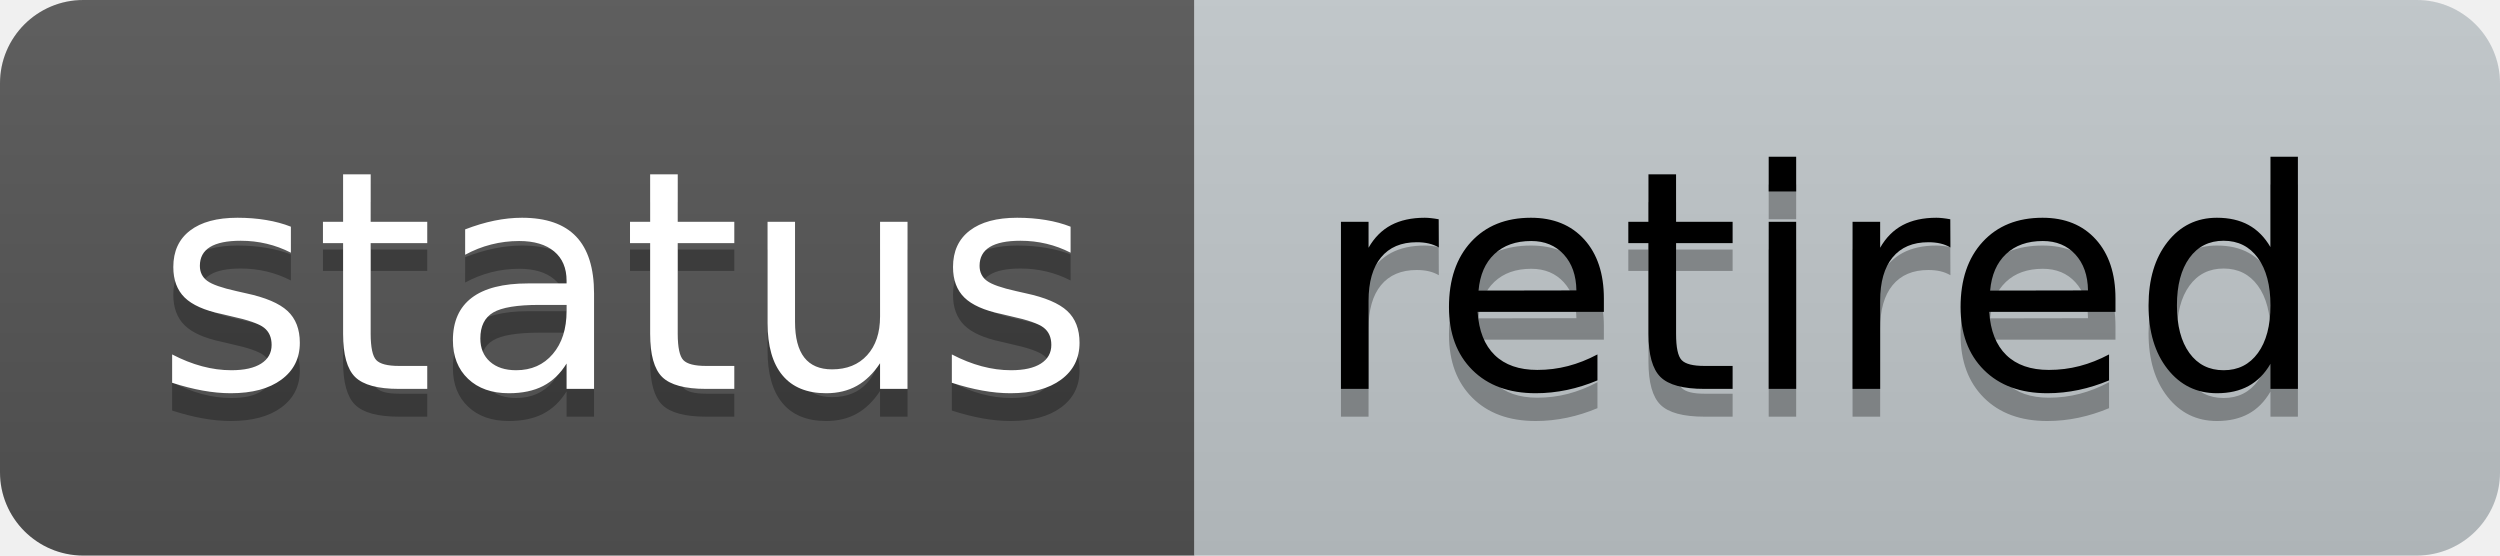
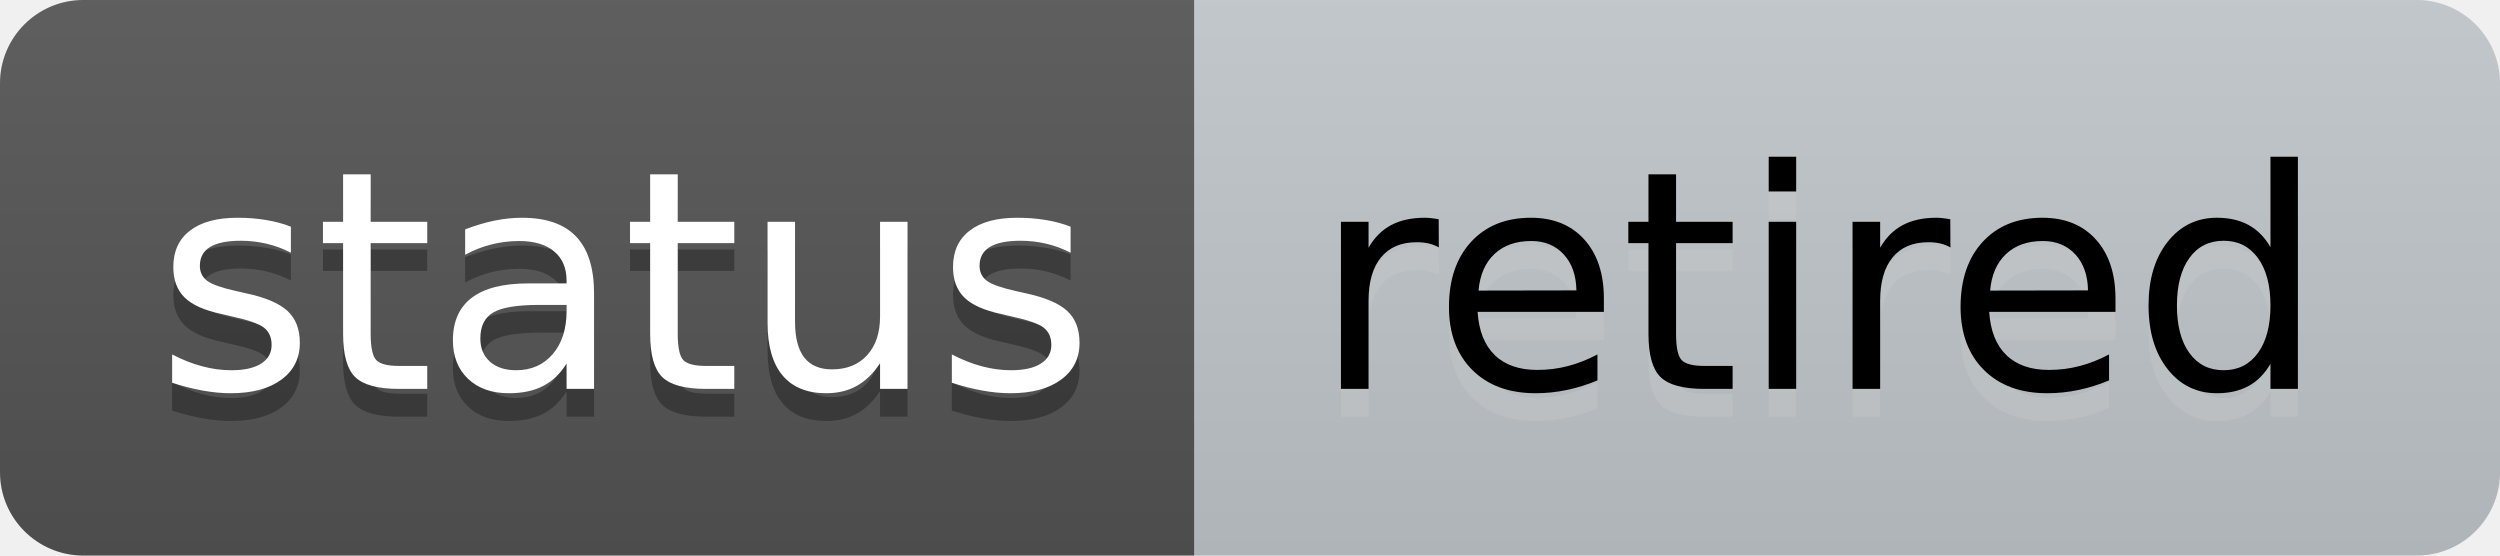
<svg xmlns="http://www.w3.org/2000/svg" width="90" height="20" role="img" aria-label="status: retired">
  <linearGradient id="s" x2="0" y2="100%">
    <stop offset="0" stop-color="#bbb" stop-opacity=".1" />
    <stop offset="1" stop-opacity=".1" />
  </linearGradient>
  <clipPath id="r">
    <rect width="90" height="20" rx="3" fill="#fff" />
  </clipPath>
  <g clip-path="url(#r)">
    <rect width="43" height="20" fill="#555" />
    <rect x="43" width="47" height="20" fill="#C2C8CC" />
    <rect width="90" height="20" fill="url(#s)" />
  </g>
  <g fill="#fff" text-anchor="middle" font-family="Verdana,Geneva,DejaVu Sans,sans-serif" text-rendering="geometricPrecision" font-size="110">
    <text aria-hidden="true" x="225" y="150" fill="#010101" fill-opacity=".3" transform="scale(.1)" textLength="330">status</text>
    <text x="225" y="140" transform="scale(.1)" fill="#fff" textLength="330">status</text>
-     <text aria-hidden="true" x="655" y="150" fill="#000" fill-opacity=".3" transform="scale(.1)" textLength="370">retired</text>
+     <text aria-hidden="true" x="655" y="150" fill="#ccc" fill-opacity=".3" transform="scale(.1)" textLength="370">retired</text>
    <text x="655" y="140" transform="scale(.1)" fill="#000" textLength="370">retired</text>
  </g>
</svg>
